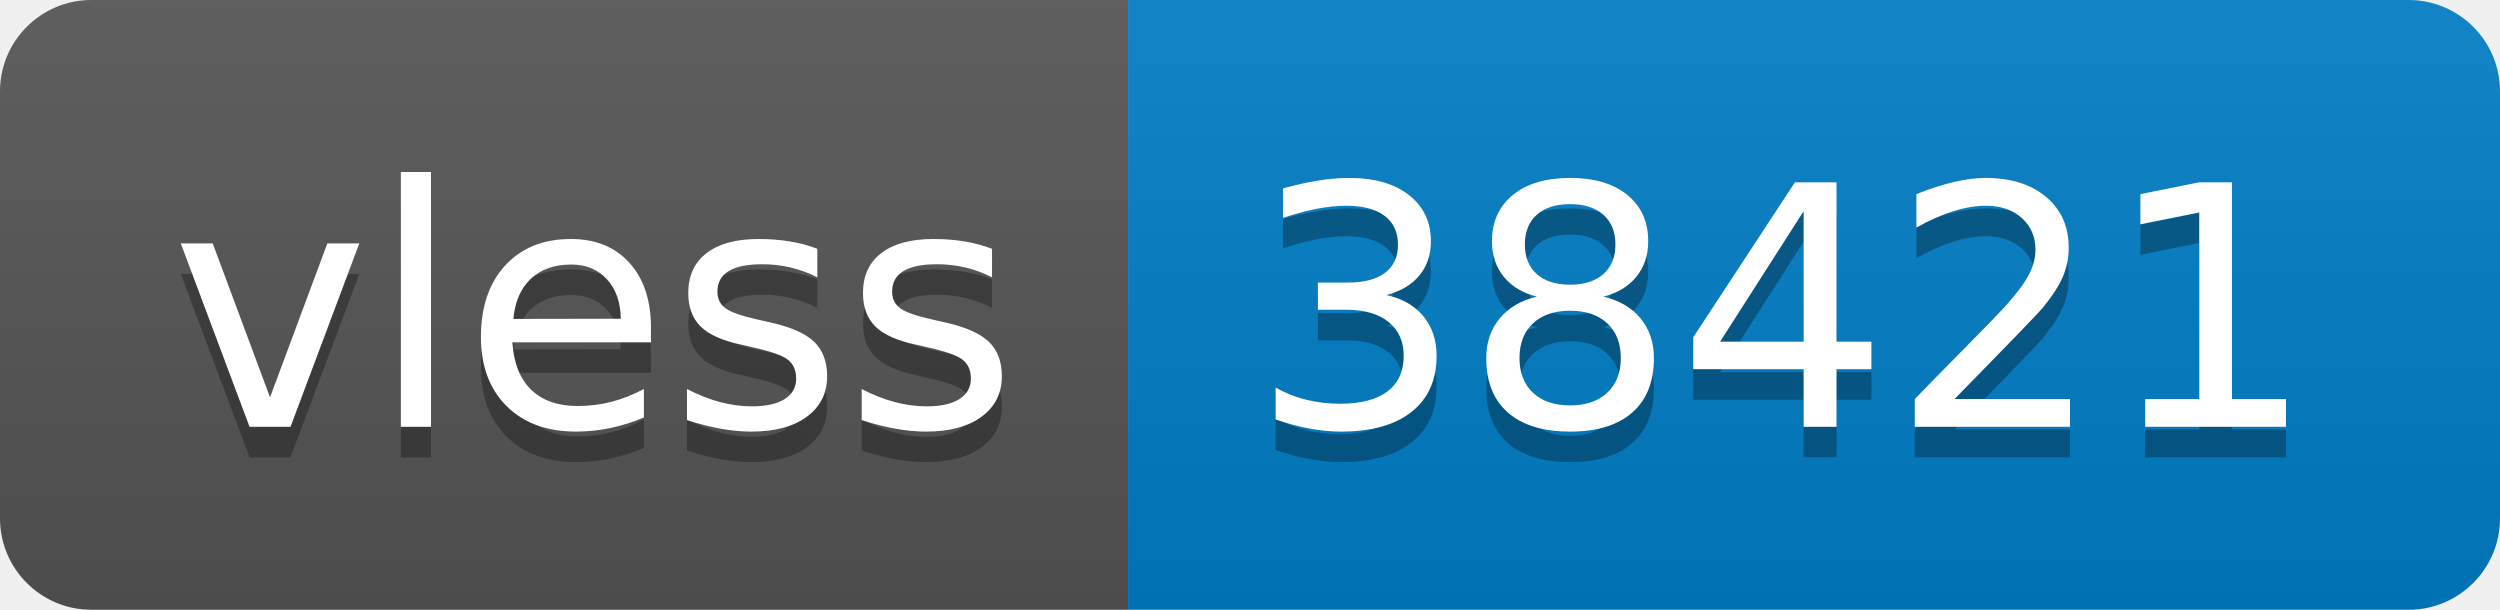
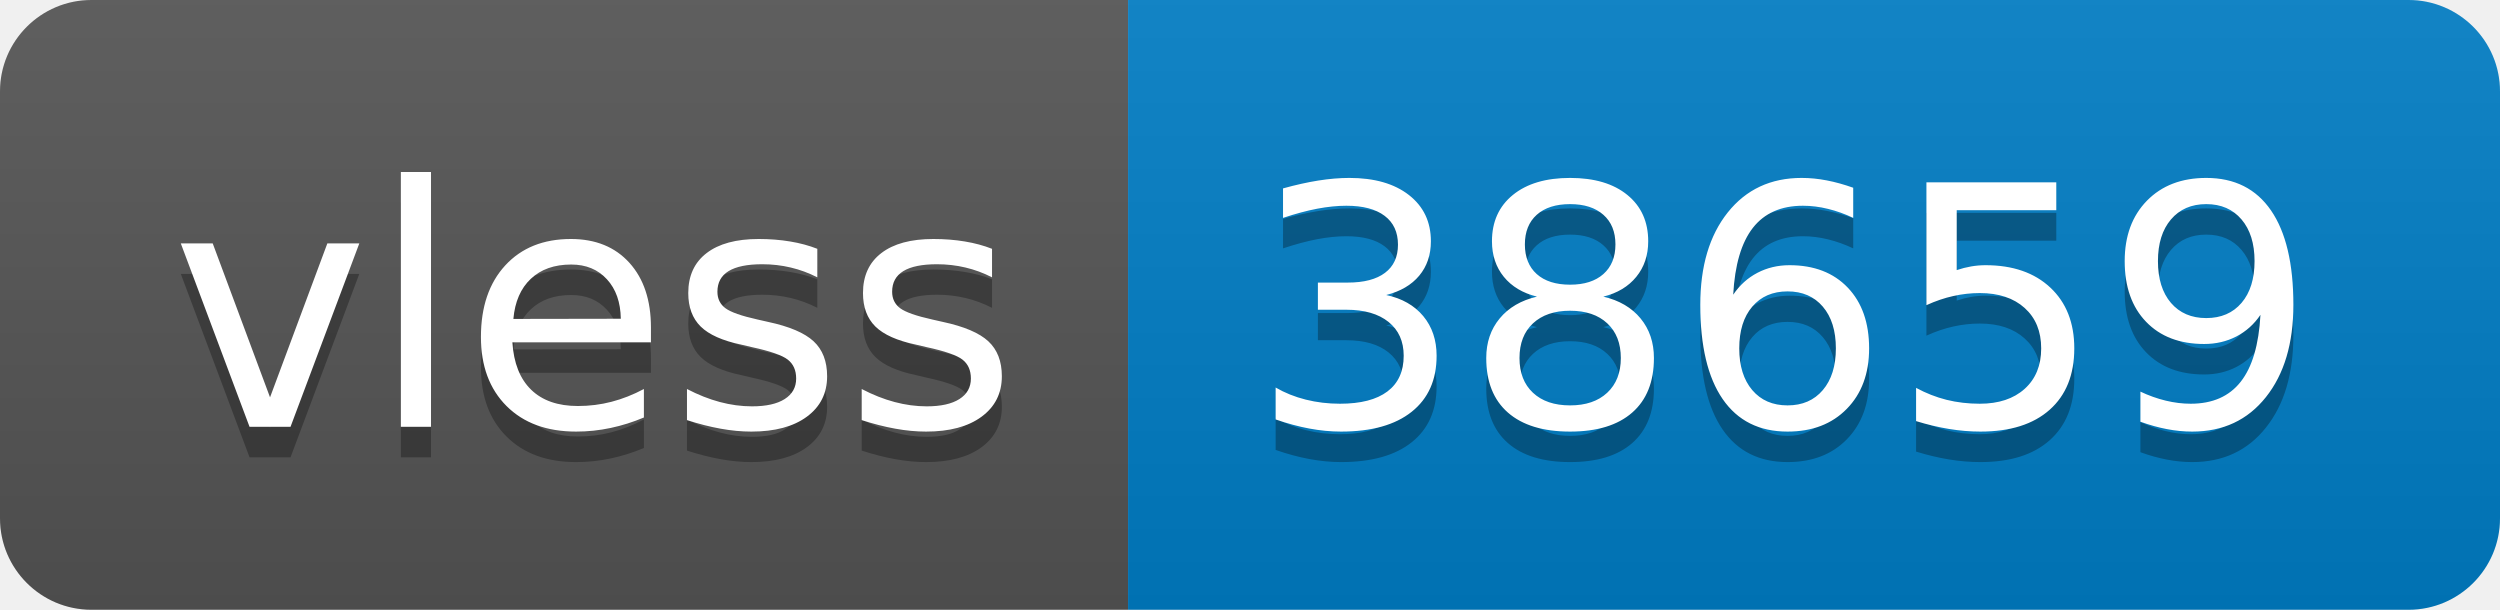
- <svg xmlns="http://www.w3.org/2000/svg" width="82" height="20" role="img" aria-label="vless: 38421">
+ <svg xmlns="http://www.w3.org/2000/svg" width="82" height="20" role="img" aria-label="vless: 38659">
  <linearGradient id="s" x2="0" y2="100%">
    <stop offset="0" stop-color="#bbb" stop-opacity=".1" />
    <stop offset="1" stop-opacity=".1" />
  </linearGradient>
  <clipPath id="r">
    <rect width="82" height="20" rx="3" fill="#fff" />
  </clipPath>
  <g clip-path="url(#r)">
    <rect width="37" height="20" fill="#555" />
    <rect x="37" width="45" height="20" fill="#007ec6" />
    <rect width="82" height="20" fill="url(#s)" />
  </g>
  <g fill="#fff" text-anchor="middle" font-family="Verdana,Geneva,DejaVu Sans,sans-serif" text-rendering="geometricPrecision" font-size="110">
    <text aria-hidden="true" x="195" y="150" fill="#010101" fill-opacity=".3" transform="scale(.1)" textLength="270">vless</text>
    <text x="195" y="140" transform="scale(.1)" fill="#fff" textLength="270">vless</text>
-     <text aria-hidden="true" x="585" y="150" fill="#010101" fill-opacity=".3" transform="scale(.1)" textLength="350">38421</text>
-     <text x="585" y="140" transform="scale(.1)" fill="#fff" textLength="350">38421</text>
+     <text aria-hidden="true" x="585" y="150" fill="#010101" fill-opacity=".3" transform="scale(.1)" textLength="350">38659</text>
+     <text x="585" y="140" transform="scale(.1)" fill="#fff" textLength="350">38659</text>
  </g>
</svg>
